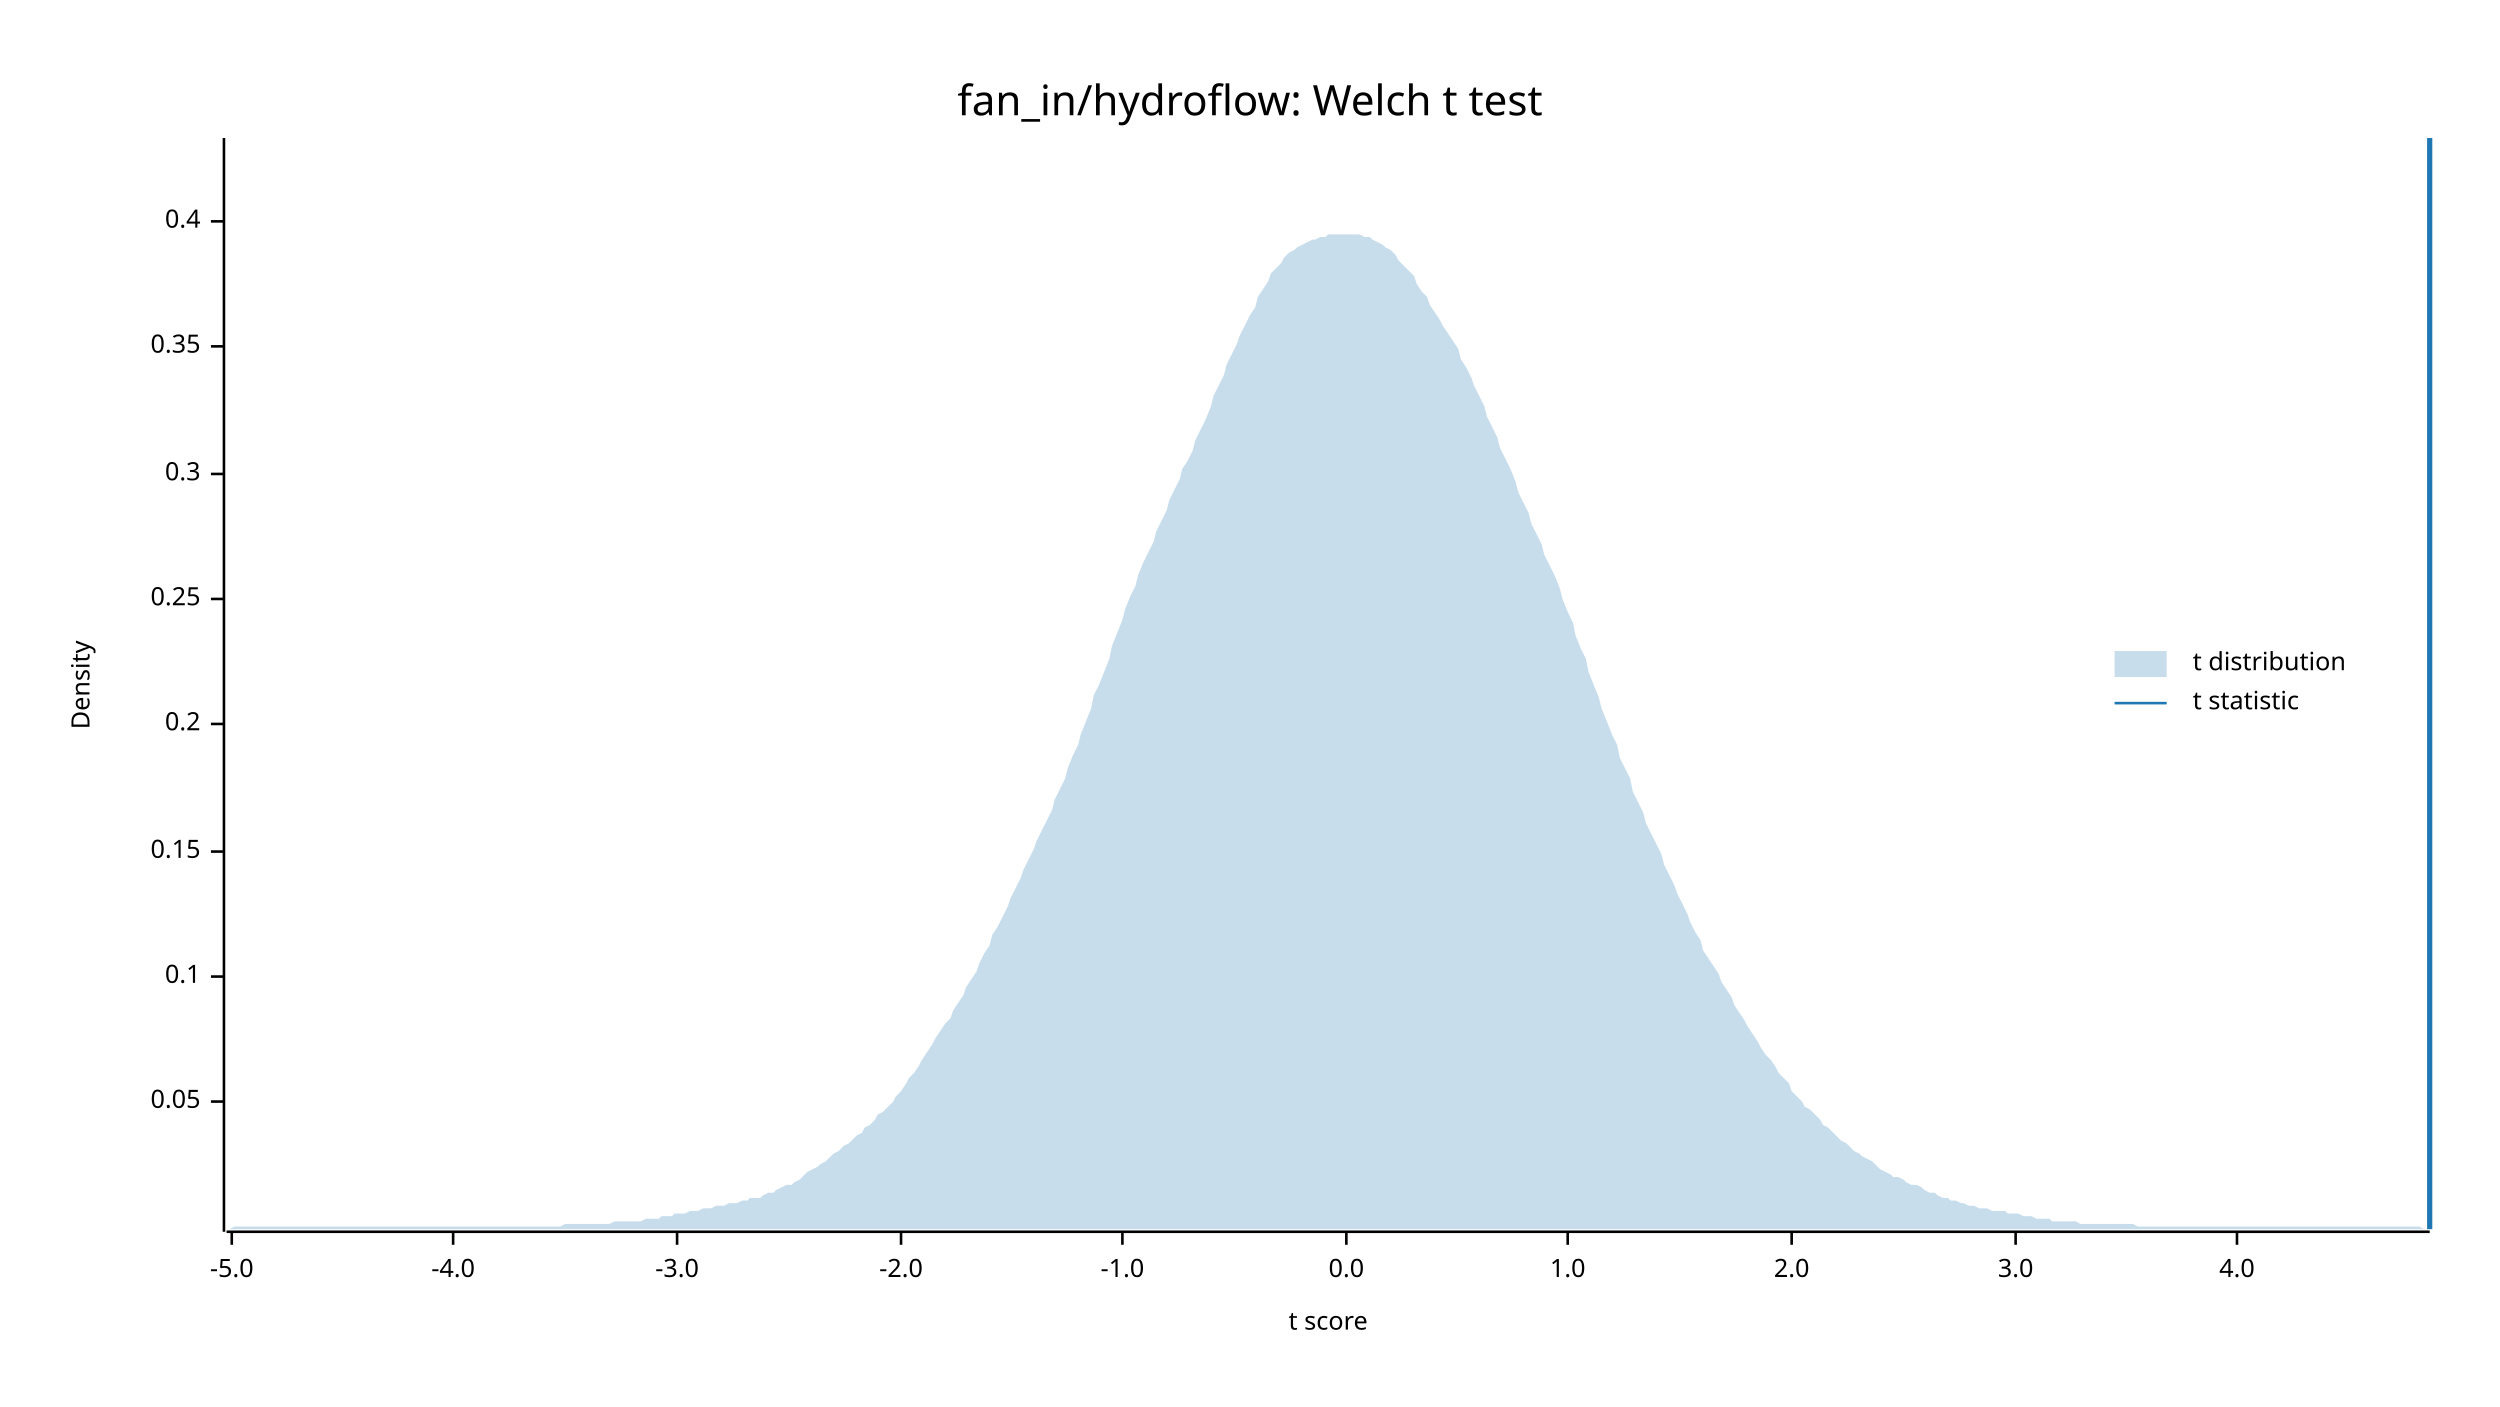
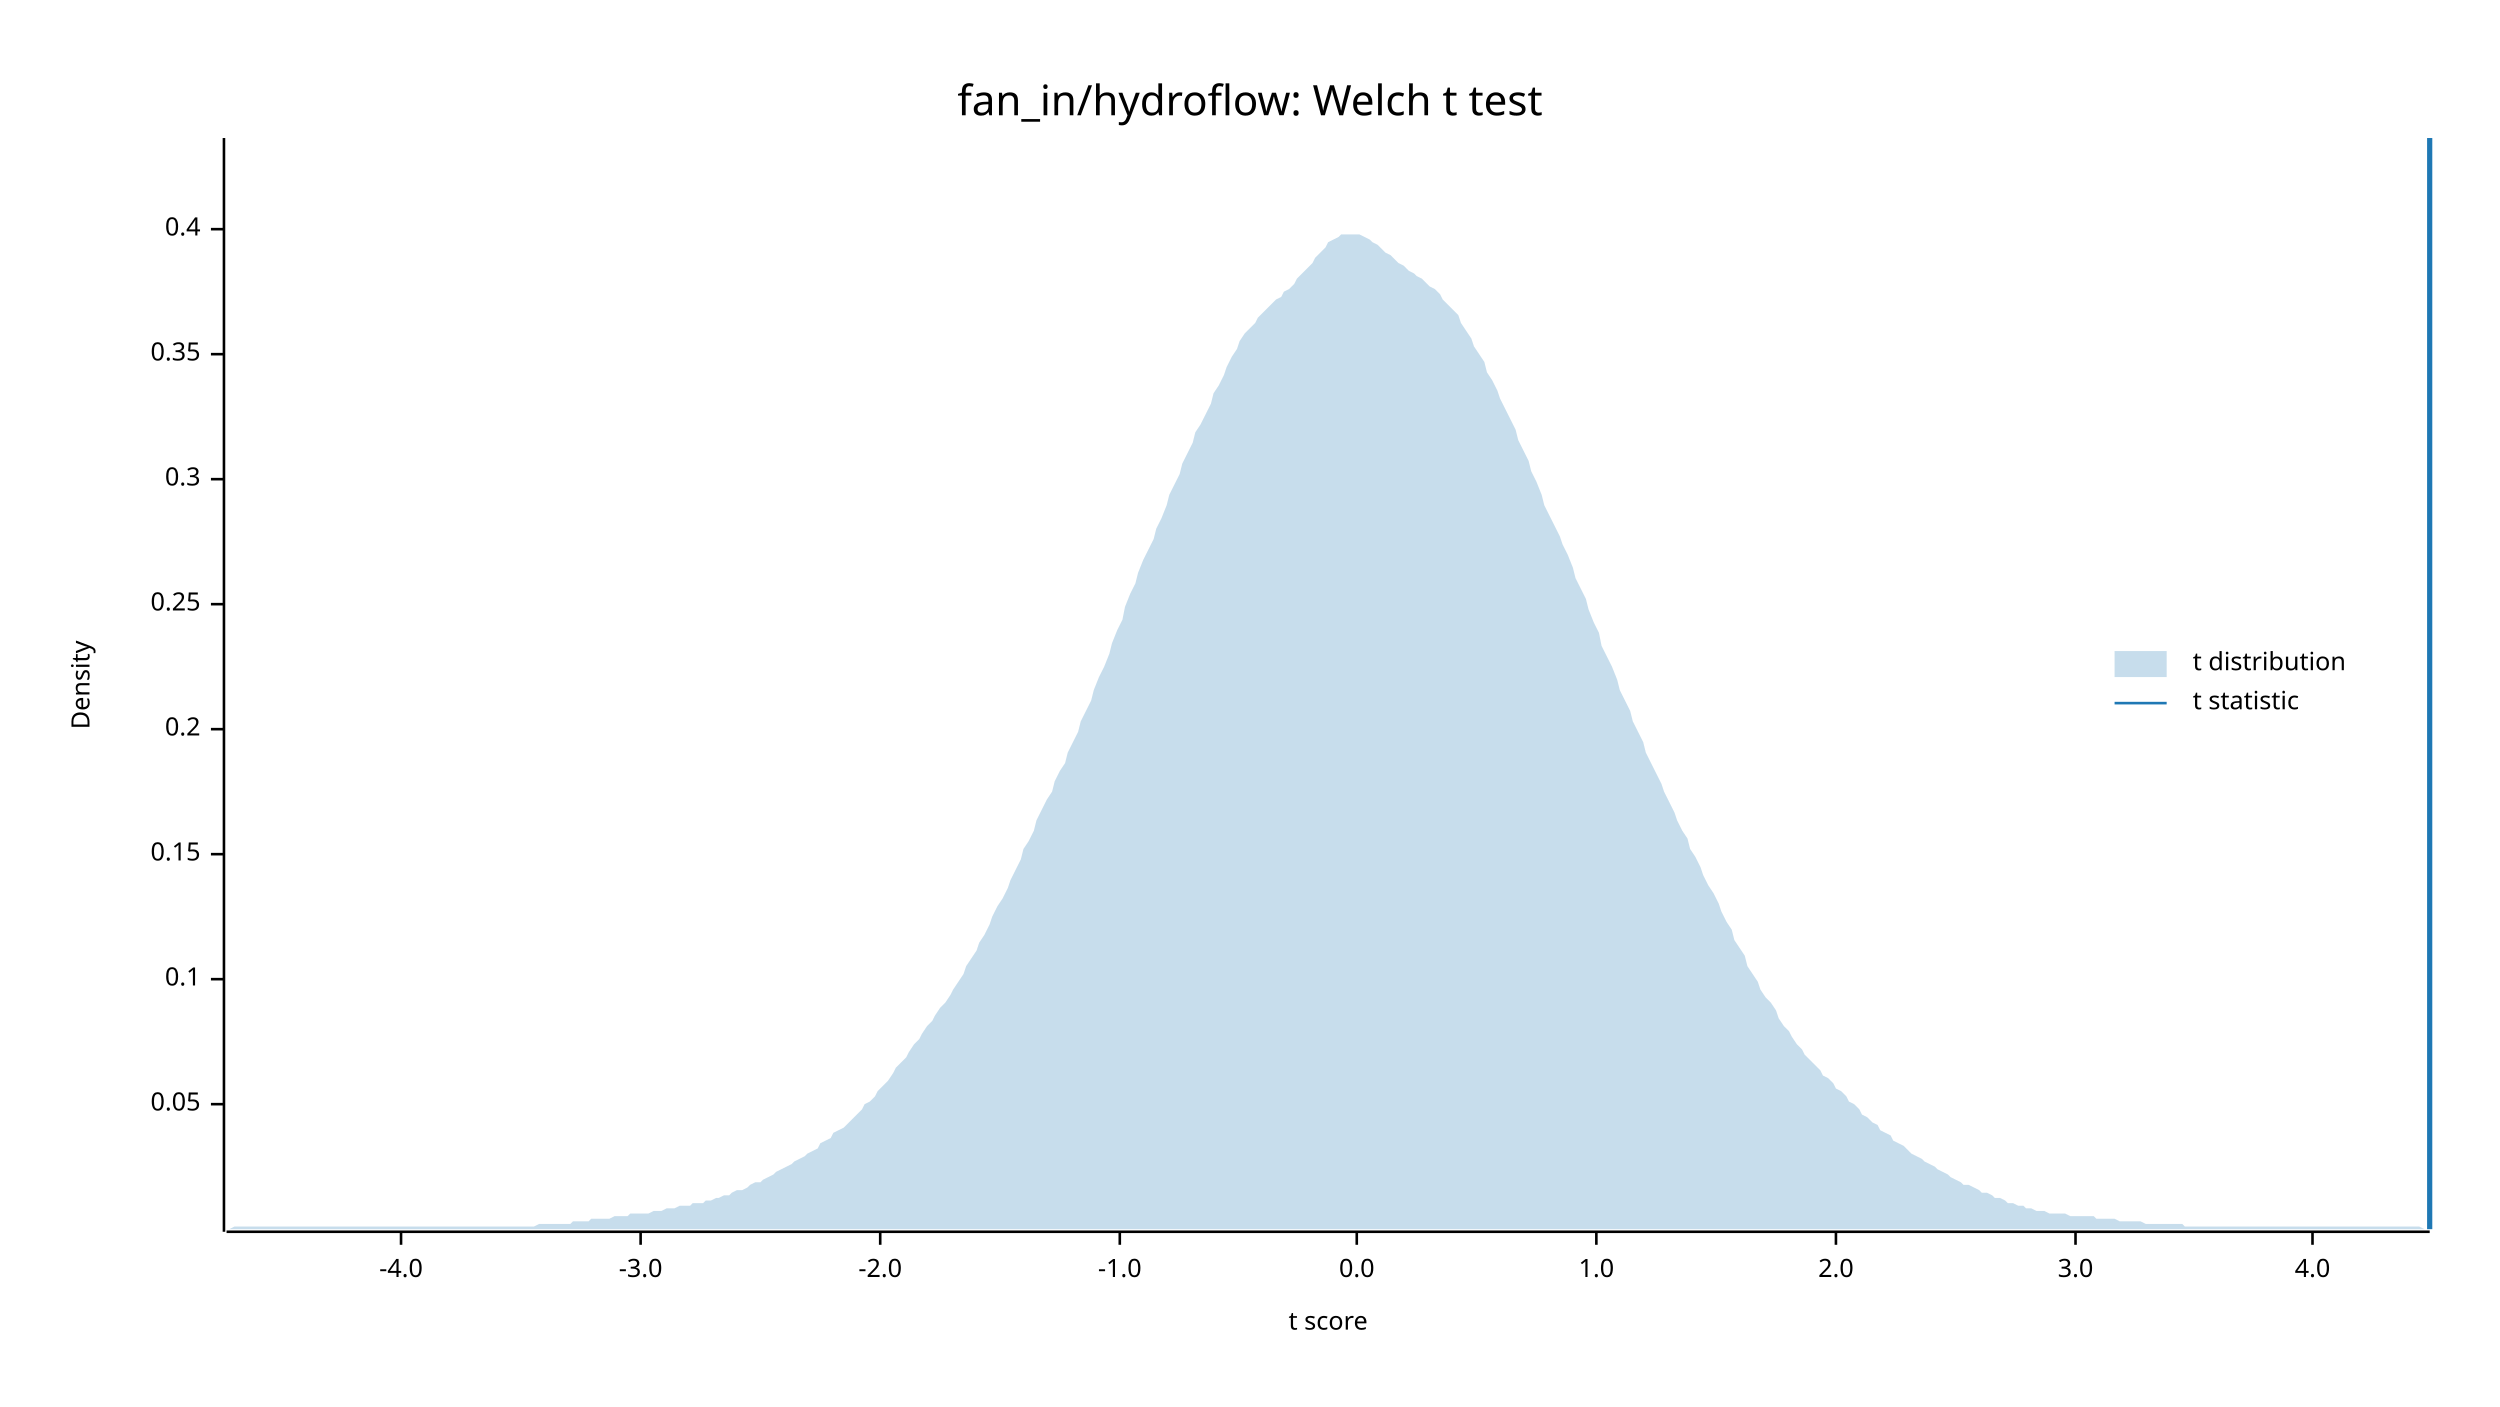
<svg xmlns="http://www.w3.org/2000/svg" width="960" height="540" viewBox="0 0 960 540">
  <text x="480" y="32" dy="0.76em" text-anchor="middle" font-family="sans-serif" font-size="16.129" opacity="1" fill="#000000">
fan_in/hydroflow: Welch t test
</text>
  <text x="27" y="263" dy="0.76em" text-anchor="middle" font-family="sans-serif" font-size="9.677" opacity="1" fill="#000000" transform="rotate(270, 27, 263)">
Density
</text>
  <text x="510" y="513" dy="-0.5ex" text-anchor="middle" font-family="sans-serif" font-size="9.677" opacity="1" fill="#000000">
t score
</text>
  <polyline fill="none" opacity="1" stroke="#000000" stroke-width="1" points="86,53 86,473 " />
-   <text x="77" y="423" dy="0.5ex" text-anchor="end" font-family="sans-serif" font-size="9.677" opacity="1" fill="#000000">
+   <text x="77" y="424" dy="0.5ex" text-anchor="end" font-family="sans-serif" font-size="9.677" opacity="1" fill="#000000">
0.05
</text>
-   <polyline fill="none" opacity="1" stroke="#000000" stroke-width="1" points="81,423 86,423 " />
-   <text x="77" y="375" dy="0.5ex" text-anchor="end" font-family="sans-serif" font-size="9.677" opacity="1" fill="#000000">
+   <polyline fill="none" opacity="1" stroke="#000000" stroke-width="1" points="81,424 86,424 " />
+   <text x="77" y="376" dy="0.5ex" text-anchor="end" font-family="sans-serif" font-size="9.677" opacity="1" fill="#000000">
0.1
</text>
-   <polyline fill="none" opacity="1" stroke="#000000" stroke-width="1" points="81,375 86,375 " />
-   <text x="77" y="327" dy="0.5ex" text-anchor="end" font-family="sans-serif" font-size="9.677" opacity="1" fill="#000000">
+   <polyline fill="none" opacity="1" stroke="#000000" stroke-width="1" points="81,376 86,376 " />
+   <text x="77" y="328" dy="0.5ex" text-anchor="end" font-family="sans-serif" font-size="9.677" opacity="1" fill="#000000">
0.15
</text>
-   <polyline fill="none" opacity="1" stroke="#000000" stroke-width="1" points="81,327 86,327 " />
-   <text x="77" y="278" dy="0.5ex" text-anchor="end" font-family="sans-serif" font-size="9.677" opacity="1" fill="#000000">
+   <polyline fill="none" opacity="1" stroke="#000000" stroke-width="1" points="81,328 86,328 " />
+   <text x="77" y="280" dy="0.5ex" text-anchor="end" font-family="sans-serif" font-size="9.677" opacity="1" fill="#000000">
0.2
</text>
-   <polyline fill="none" opacity="1" stroke="#000000" stroke-width="1" points="81,278 86,278 " />
-   <text x="77" y="230" dy="0.5ex" text-anchor="end" font-family="sans-serif" font-size="9.677" opacity="1" fill="#000000">
+   <polyline fill="none" opacity="1" stroke="#000000" stroke-width="1" points="81,280 86,280 " />
+   <text x="77" y="232" dy="0.5ex" text-anchor="end" font-family="sans-serif" font-size="9.677" opacity="1" fill="#000000">
0.25
</text>
-   <polyline fill="none" opacity="1" stroke="#000000" stroke-width="1" points="81,230 86,230 " />
-   <text x="77" y="182" dy="0.5ex" text-anchor="end" font-family="sans-serif" font-size="9.677" opacity="1" fill="#000000">
+   <polyline fill="none" opacity="1" stroke="#000000" stroke-width="1" points="81,232 86,232 " />
+   <text x="77" y="184" dy="0.5ex" text-anchor="end" font-family="sans-serif" font-size="9.677" opacity="1" fill="#000000">
0.3
</text>
-   <polyline fill="none" opacity="1" stroke="#000000" stroke-width="1" points="81,182 86,182 " />
-   <text x="77" y="133" dy="0.5ex" text-anchor="end" font-family="sans-serif" font-size="9.677" opacity="1" fill="#000000">
+   <polyline fill="none" opacity="1" stroke="#000000" stroke-width="1" points="81,184 86,184 " />
+   <text x="77" y="136" dy="0.5ex" text-anchor="end" font-family="sans-serif" font-size="9.677" opacity="1" fill="#000000">
0.35
</text>
-   <polyline fill="none" opacity="1" stroke="#000000" stroke-width="1" points="81,133 86,133 " />
-   <text x="77" y="85" dy="0.5ex" text-anchor="end" font-family="sans-serif" font-size="9.677" opacity="1" fill="#000000">
+   <polyline fill="none" opacity="1" stroke="#000000" stroke-width="1" points="81,136 86,136 " />
+   <text x="77" y="88" dy="0.5ex" text-anchor="end" font-family="sans-serif" font-size="9.677" opacity="1" fill="#000000">
0.4
</text>
-   <polyline fill="none" opacity="1" stroke="#000000" stroke-width="1" points="81,85 86,85 " />
+   <polyline fill="none" opacity="1" stroke="#000000" stroke-width="1" points="81,88 86,88 " />
  <polyline fill="none" opacity="1" stroke="#000000" stroke-width="1" points="87,473 933,473 " />
-   <text x="89" y="483" dy="0.76em" text-anchor="middle" font-family="sans-serif" font-size="9.677" opacity="1" fill="#000000">
- -5.0
- </text>
-   <polyline fill="none" opacity="1" stroke="#000000" stroke-width="1" points="89,473 89,478 " />
-   <text x="174" y="483" dy="0.76em" text-anchor="middle" font-family="sans-serif" font-size="9.677" opacity="1" fill="#000000">
+   <text x="154" y="483" dy="0.76em" text-anchor="middle" font-family="sans-serif" font-size="9.677" opacity="1" fill="#000000">
-4.0
</text>
-   <polyline fill="none" opacity="1" stroke="#000000" stroke-width="1" points="174,473 174,478 " />
-   <text x="260" y="483" dy="0.76em" text-anchor="middle" font-family="sans-serif" font-size="9.677" opacity="1" fill="#000000">
+   <polyline fill="none" opacity="1" stroke="#000000" stroke-width="1" points="154,473 154,478 " />
+   <text x="246" y="483" dy="0.76em" text-anchor="middle" font-family="sans-serif" font-size="9.677" opacity="1" fill="#000000">
-3.0
</text>
-   <polyline fill="none" opacity="1" stroke="#000000" stroke-width="1" points="260,473 260,478 " />
-   <text x="346" y="483" dy="0.76em" text-anchor="middle" font-family="sans-serif" font-size="9.677" opacity="1" fill="#000000">
+   <polyline fill="none" opacity="1" stroke="#000000" stroke-width="1" points="246,473 246,478 " />
+   <text x="338" y="483" dy="0.76em" text-anchor="middle" font-family="sans-serif" font-size="9.677" opacity="1" fill="#000000">
-2.0
</text>
-   <polyline fill="none" opacity="1" stroke="#000000" stroke-width="1" points="346,473 346,478 " />
-   <text x="431" y="483" dy="0.76em" text-anchor="middle" font-family="sans-serif" font-size="9.677" opacity="1" fill="#000000">
+   <polyline fill="none" opacity="1" stroke="#000000" stroke-width="1" points="338,473 338,478 " />
+   <text x="430" y="483" dy="0.76em" text-anchor="middle" font-family="sans-serif" font-size="9.677" opacity="1" fill="#000000">
-1.0
</text>
-   <polyline fill="none" opacity="1" stroke="#000000" stroke-width="1" points="431,473 431,478 " />
-   <text x="517" y="483" dy="0.76em" text-anchor="middle" font-family="sans-serif" font-size="9.677" opacity="1" fill="#000000">
+   <polyline fill="none" opacity="1" stroke="#000000" stroke-width="1" points="430,473 430,478 " />
+   <text x="521" y="483" dy="0.76em" text-anchor="middle" font-family="sans-serif" font-size="9.677" opacity="1" fill="#000000">
0.0
</text>
-   <polyline fill="none" opacity="1" stroke="#000000" stroke-width="1" points="517,473 517,478 " />
-   <text x="602" y="483" dy="0.76em" text-anchor="middle" font-family="sans-serif" font-size="9.677" opacity="1" fill="#000000">
+   <polyline fill="none" opacity="1" stroke="#000000" stroke-width="1" points="521,473 521,478 " />
+   <text x="613" y="483" dy="0.76em" text-anchor="middle" font-family="sans-serif" font-size="9.677" opacity="1" fill="#000000">
1.0
</text>
-   <polyline fill="none" opacity="1" stroke="#000000" stroke-width="1" points="602,473 602,478 " />
-   <text x="688" y="483" dy="0.76em" text-anchor="middle" font-family="sans-serif" font-size="9.677" opacity="1" fill="#000000">
+   <polyline fill="none" opacity="1" stroke="#000000" stroke-width="1" points="613,473 613,478 " />
+   <text x="705" y="483" dy="0.76em" text-anchor="middle" font-family="sans-serif" font-size="9.677" opacity="1" fill="#000000">
2.0
</text>
-   <polyline fill="none" opacity="1" stroke="#000000" stroke-width="1" points="688,473 688,478 " />
-   <text x="774" y="483" dy="0.76em" text-anchor="middle" font-family="sans-serif" font-size="9.677" opacity="1" fill="#000000">
+   <polyline fill="none" opacity="1" stroke="#000000" stroke-width="1" points="705,473 705,478 " />
+   <text x="797" y="483" dy="0.76em" text-anchor="middle" font-family="sans-serif" font-size="9.677" opacity="1" fill="#000000">
3.0
</text>
-   <polyline fill="none" opacity="1" stroke="#000000" stroke-width="1" points="774,473 774,478 " />
-   <text x="859" y="483" dy="0.76em" text-anchor="middle" font-family="sans-serif" font-size="9.677" opacity="1" fill="#000000">
+   <polyline fill="none" opacity="1" stroke="#000000" stroke-width="1" points="797,473 797,478 " />
+   <text x="888" y="483" dy="0.76em" text-anchor="middle" font-family="sans-serif" font-size="9.677" opacity="1" fill="#000000">
4.0
</text>
-   <polyline fill="none" opacity="1" stroke="#000000" stroke-width="1" points="859,473 859,478 " />
-   <polygon opacity="0.25" fill="#1F78B4" points="87,472 88,472 90,471 92,471 93,471 95,471 97,471 98,471 100,471 102,471 103,471 105,471 107,471 109,471 110,471 112,471 114,471 115,471 117,471 119,471 120,471 122,471 124,471 125,471 127,471 129,471 131,471 132,471 134,471 136,471 137,471 139,471 141,471 142,471 144,471 146,471 148,471 149,471 151,471 153,471 154,471 156,471 158,471 159,471 161,471 163,471 164,471 166,471 168,471 170,471 171,471 173,471 175,471 176,471 178,471 180,471 181,471 183,471 185,471 187,471 188,471 190,471 192,471 193,471 195,471 197,471 198,471 200,471 202,471 203,471 205,471 207,471 209,471 210,471 212,471 214,471 215,471 217,470 219,470 220,470 222,470 224,470 226,470 227,470 229,470 231,470 232,470 234,470 236,469 237,469 239,469 241,469 242,469 244,469 246,469 248,468 249,468 251,468 253,468 254,467 256,467 258,467 259,466 261,466 263,466 265,465 266,465 268,465 270,464 271,464 273,464 275,463 276,463 278,463 280,462 281,462 283,462 285,461 287,461 288,460 290,460 292,460 293,459 295,458 297,458 298,457 300,456 302,455 304,455 305,454 307,453 309,451 310,450 312,449 314,448 315,447 317,446 319,444 320,443 322,442 324,440 326,439 327,438 329,436 331,435 332,433 334,432 336,430 337,428 339,427 341,425 343,423 344,421 346,419 348,416 349,414 351,412 353,409 354,407 356,404 358,401 359,399 361,396 363,393 365,391 366,388 368,385 370,382 371,379 373,376 375,373 376,370 378,366 380,363 381,359 383,356 385,352 387,348 388,345 390,341 392,337 393,334 395,330 397,326 398,323 400,319 402,315 404,311 405,307 407,303 409,299 410,295 412,290 414,286 415,282 417,277 419,272 420,267 422,263 424,258 426,253 427,248 429,243 431,238 432,234 434,229 436,225 437,221 439,216 441,212 443,208 444,204 446,200 448,196 449,192 451,188 453,184 454,180 456,177 458,173 459,169 461,165 463,161 465,156 466,152 468,148 470,144 471,140 473,136 475,132 476,129 478,125 480,121 482,118 483,114 485,111 487,108 488,105 490,103 492,101 493,99 495,97 497,96 498,95 500,94 502,93 504,92 505,92 507,91 509,91 510,90 512,90 514,90 515,90 517,90 519,90 521,90 522,90 524,91 526,91 527,92 529,93 531,94 532,95 534,96 536,98 537,100 539,102 541,104 543,106 544,109 546,112 548,114 549,117 551,120 553,123 554,125 556,128 558,131 560,134 561,138 563,141 565,145 566,148 568,152 570,156 571,160 573,164 575,168 576,172 578,176 580,180 582,185 583,189 585,193 587,197 588,201 590,205 592,209 593,213 595,217 597,221 599,226 600,230 602,235 604,239 605,244 607,249 609,253 610,258 612,263 614,268 615,272 617,277 619,282 621,286 622,291 624,295 626,299 627,304 629,308 631,312 632,316 634,320 636,324 638,328 639,332 641,336 643,340 644,343 646,347 648,351 649,354 651,358 653,361 654,365 656,368 658,371 660,374 661,377 663,380 665,383 666,386 668,389 670,392 671,394 673,397 675,400 676,402 678,405 680,407 682,410 683,412 685,414 687,416 688,419 690,421 692,423 693,425 695,426 697,428 699,430 700,432 702,433 704,435 705,436 707,438 709,439 710,440 712,442 714,443 715,444 717,445 719,446 721,448 722,449 724,450 726,451 727,452 729,452 731,453 732,454 734,455 736,455 738,456 739,457 741,458 743,458 744,459 746,460 748,460 749,461 751,461 753,462 754,462 756,463 758,463 760,464 761,464 763,464 765,465 766,465 768,465 770,465 771,466 773,466 775,466 777,467 778,467 780,467 782,468 783,468 785,468 787,468 788,469 790,469 792,469 793,469 795,469 797,469 799,470 800,470 802,470 804,470 805,470 807,470 809,470 810,470 812,470 814,470 816,470 817,470 819,470 821,471 822,471 824,471 826,471 827,471 829,471 831,471 832,471 834,471 836,471 838,471 839,471 841,471 843,471 844,471 846,471 848,471 849,471 851,471 853,471 855,471 856,471 858,471 860,471 861,471 863,471 865,471 866,471 868,471 870,471 871,471 873,471 875,471 877,471 878,471 880,471 882,471 883,471 885,471 887,471 888,471 890,471 892,471 894,471 895,471 897,471 899,471 900,471 902,471 904,471 905,471 907,471 909,471 910,471 912,471 914,471 916,471 917,471 919,471 921,471 922,471 924,471 926,471 927,471 929,471 931,472 933,472 933,472 87,472 " />
+   <polyline fill="none" opacity="1" stroke="#000000" stroke-width="1" points="888,473 888,478 " />
+   <polygon opacity="0.25" fill="#1F78B4" points="87,472 88,472 90,471 92,471 93,471 95,471 97,471 98,471 100,471 102,471 103,471 105,471 107,471 109,471 110,471 112,471 114,471 115,471 117,471 119,471 120,471 122,471 124,471 125,471 127,471 129,471 131,471 132,471 134,471 136,471 137,471 139,471 141,471 142,471 144,471 146,471 148,471 149,471 151,471 153,471 154,471 156,471 158,471 159,471 161,471 163,471 164,471 166,471 168,471 170,471 171,471 173,471 175,471 176,471 178,471 180,471 181,471 183,471 185,471 187,471 188,471 190,471 192,471 193,471 195,471 197,471 198,471 200,471 202,471 203,471 205,471 207,470 209,470 210,470 212,470 214,470 215,470 217,470 219,470 220,469 222,469 224,469 226,469 227,468 229,468 231,468 232,468 234,468 236,467 237,467 239,467 241,467 242,466 244,466 246,466 248,466 249,466 251,465 253,465 254,465 256,464 258,464 259,464 261,463 263,463 265,463 266,462 268,462 270,462 271,461 273,461 275,460 276,460 278,459 280,459 281,458 283,457 285,457 287,456 288,455 290,454 292,454 293,453 295,452 297,451 298,450 300,449 302,448 304,447 305,446 307,445 309,444 310,443 312,442 314,441 315,439 317,438 319,437 320,435 322,434 324,433 326,431 327,430 329,428 331,426 332,424 334,423 336,421 337,419 339,417 341,415 343,412 344,410 346,408 348,406 349,404 351,401 353,399 354,397 356,394 358,392 359,390 361,387 363,385 365,382 366,380 368,377 370,374 371,371 373,368 375,365 376,362 378,359 380,355 381,352 383,348 385,345 387,341 388,338 390,334 392,330 393,326 395,323 397,319 398,315 400,311 402,307 404,304 405,300 407,296 409,293 410,289 412,285 414,281 415,277 417,273 419,269 420,265 422,260 424,256 426,251 427,247 429,242 431,238 432,233 434,228 436,224 437,220 439,215 441,211 443,207 444,203 446,199 448,194 449,190 451,186 453,182 454,178 456,174 458,170 459,166 461,163 463,159 465,155 466,151 468,148 470,144 471,141 473,137 475,134 476,131 478,128 480,126 482,124 483,122 485,120 487,118 488,117 490,115 492,114 493,112 495,111 497,109 498,107 500,105 502,103 504,101 505,99 507,97 509,95 510,93 512,92 514,91 515,90 517,90 519,90 521,90 522,90 524,91 526,92 527,93 529,94 531,96 532,97 534,98 536,100 537,101 539,102 541,104 543,105 544,106 546,107 548,109 549,110 551,111 553,113 554,115 556,117 558,119 560,121 561,124 563,127 565,130 566,133 568,136 570,139 571,143 573,146 575,150 576,153 578,157 580,161 582,165 583,169 585,173 587,177 588,181 590,185 592,190 593,194 595,198 597,202 599,206 600,209 602,213 604,218 605,222 607,226 609,230 610,234 612,239 614,243 615,248 617,252 619,256 621,261 622,265 624,269 626,273 627,277 629,281 631,285 632,289 634,293 636,297 638,301 639,304 641,308 643,312 644,315 646,319 648,322 649,326 651,329 653,333 654,336 656,340 658,343 660,347 661,350 663,354 665,357 666,361 668,364 670,367 671,371 673,374 675,377 676,380 678,383 680,385 682,388 683,391 685,394 687,396 688,398 690,401 692,403 693,405 695,407 697,409 699,411 700,413 702,414 704,416 705,418 707,419 709,421 710,423 712,424 714,426 715,428 717,429 719,431 721,432 722,434 724,435 726,436 727,438 729,439 731,440 732,441 734,443 736,444 738,445 739,446 741,447 743,448 744,449 746,450 748,451 749,452 751,453 753,454 754,455 756,455 758,456 760,457 761,458 763,458 765,459 766,460 768,460 770,461 771,462 773,462 775,463 777,463 778,464 780,464 782,465 783,465 785,465 787,466 788,466 790,466 792,466 793,466 795,467 797,467 799,467 800,467 802,467 804,467 805,468 807,468 809,468 810,468 812,468 814,469 816,469 817,469 819,469 821,469 822,469 824,470 826,470 827,470 829,470 831,470 832,470 834,470 836,470 838,470 839,471 841,471 843,471 844,471 846,471 848,471 849,471 851,471 853,471 855,471 856,471 858,471 860,471 861,471 863,471 865,471 866,471 868,471 870,471 871,471 873,471 875,471 877,471 878,471 880,471 882,471 883,471 885,471 887,471 888,471 890,471 892,471 894,471 895,471 897,471 899,471 900,471 902,471 904,471 905,471 907,471 909,471 910,471 912,471 914,471 916,471 917,471 919,471 921,471 922,471 924,471 926,471 927,471 929,471 931,472 933,472 933,472 87,472 " />
  <polyline fill="none" opacity="1" stroke="#1F78B4" stroke-width="2" points="933,472 933,53 " />
  <text x="842" y="250" dy="0.76em" text-anchor="start" font-family="sans-serif" font-size="9.677" opacity="1" fill="#000000">
t distribution
</text>
  <text x="842" y="265" dy="0.76em" text-anchor="start" font-family="sans-serif" font-size="9.677" opacity="1" fill="#000000">
t statistic
</text>
  <rect x="812" y="250" width="20" height="10" opacity="0.25" fill="#1F78B4" stroke="none" />
  <polyline fill="none" opacity="1" stroke="#1F78B4" stroke-width="1" points="812,270 832,270 " />
</svg>
